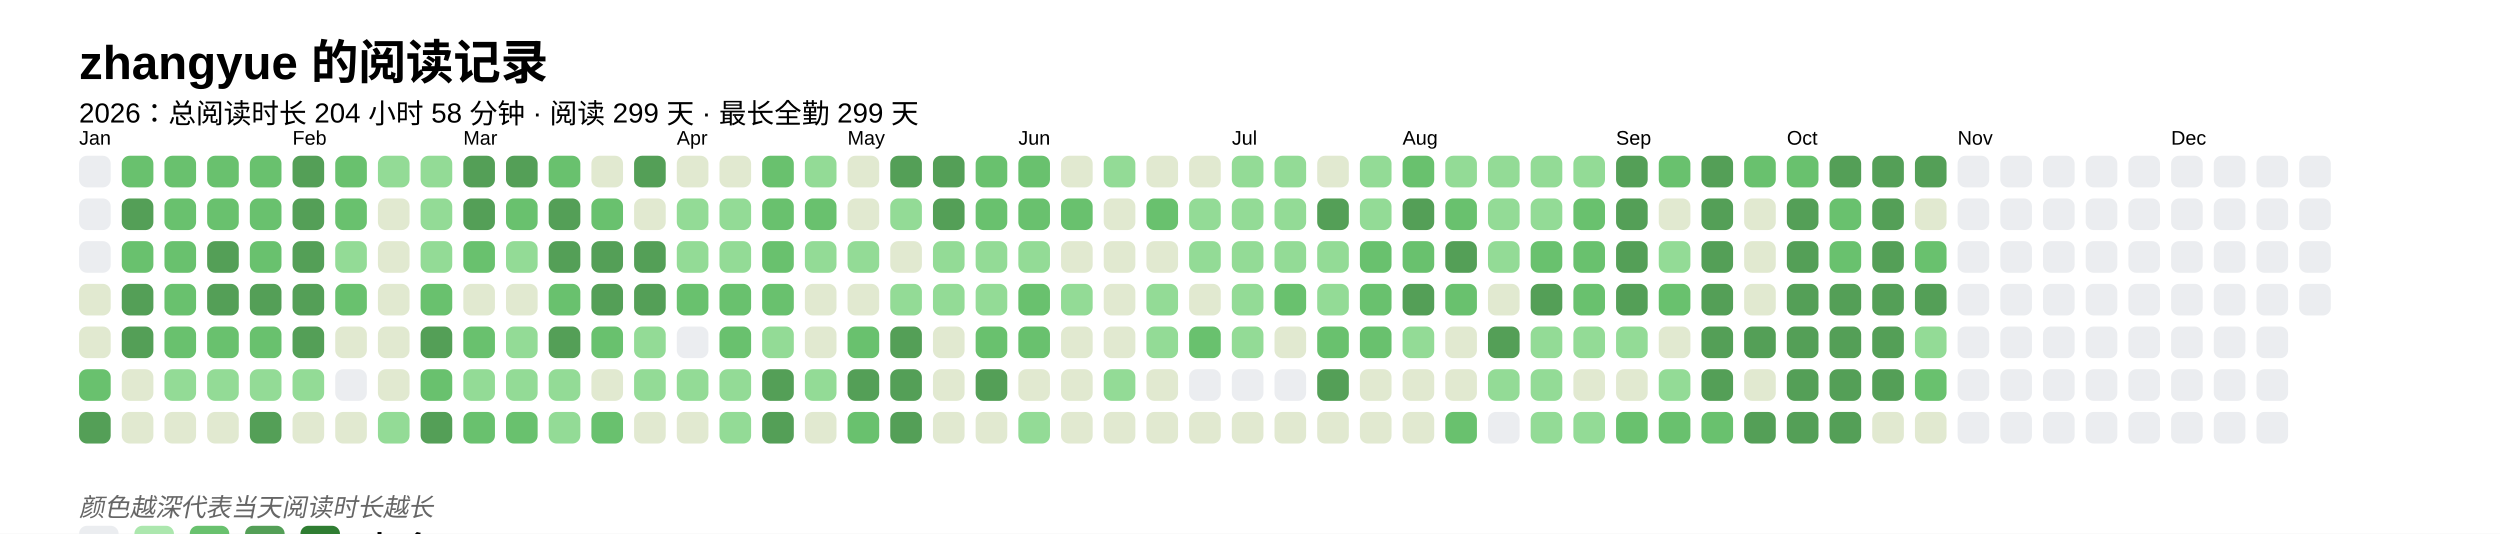
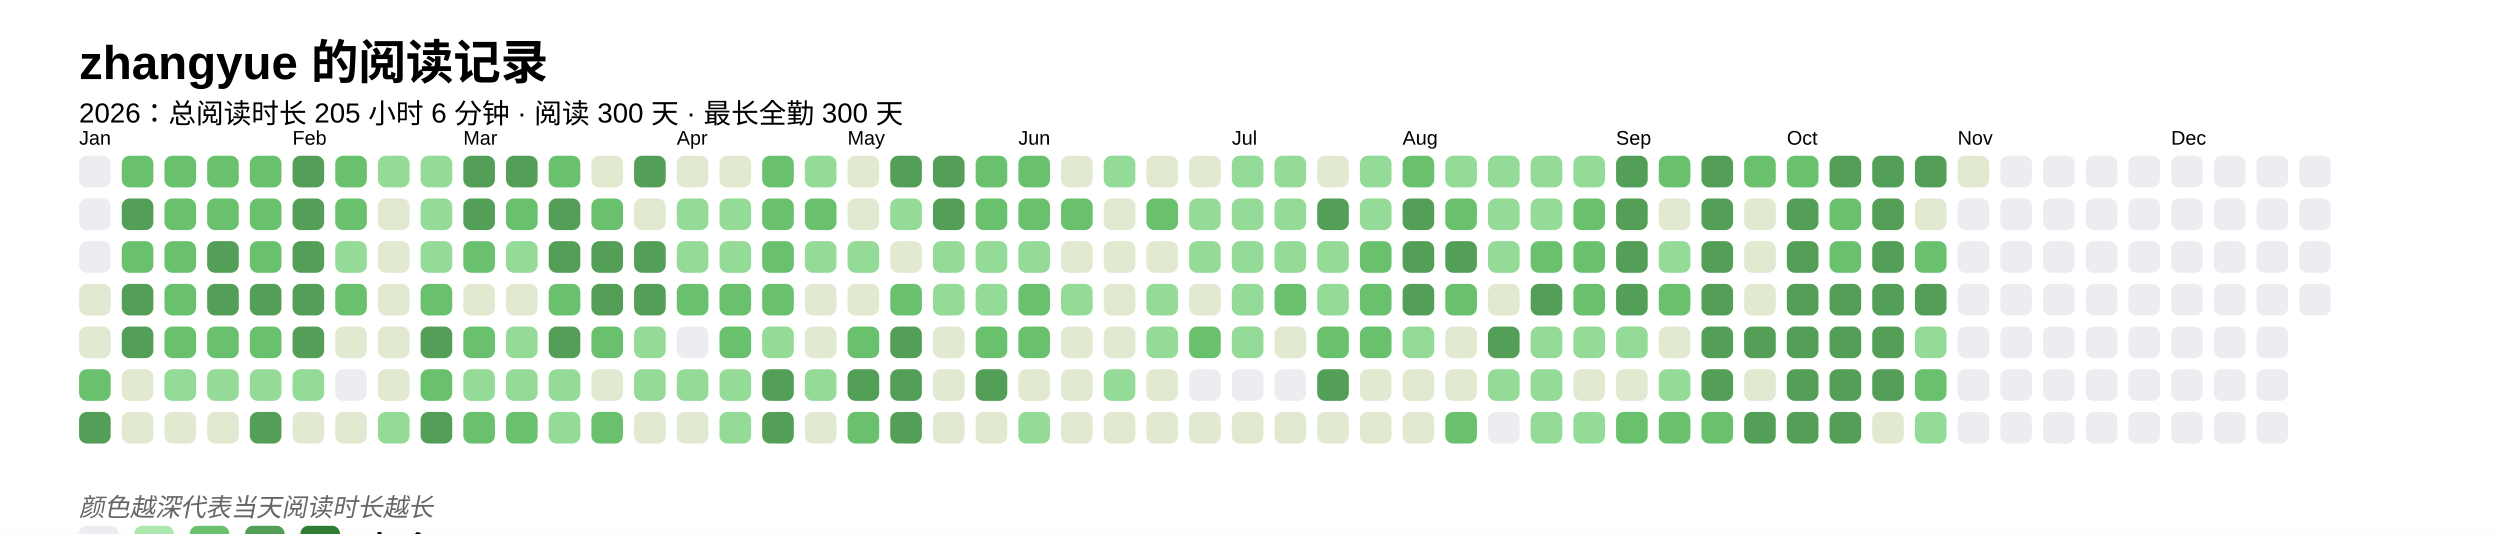
<svg xmlns="http://www.w3.org/2000/svg" baseProfile="full" height="67.5mm" version="1.1" viewBox="0,0,316.2,67.5" width="316.2mm">
  <defs />
  <rect fill="#FFFFFF" height="67.5" width="316.2" x="0" y="0" />
  <text fill="#000000" style="font-size:6px; font-family:Arial; font-weight:bold;" x="10" y="10">zhangyue 的阅读记录</text>
-   <text fill="#000000" style="font-size:3.5px; font-family:Arial;" x="10" y="15.5">2026：总阅读时长 204 小时 58 分钟 · 阅读 299 天 · 最长全勤 299 天</text>
+   <text fill="#000000" style="font-size:3.5px; font-family:Arial;" x="10" y="15.5">2026：总阅读时长 205 小时 6 分钟 · 阅读 300 天 · 最长全勤 300 天</text>
  <text fill="#000000" style="font-size:2.5px; font-family:Arial" x="10" y="18.3">Jan</text>
  <rect fill="#EBEDF0" height="4" rx="1" ry="1" width="4" x="10" y="19.7" />
  <rect fill="#EBEDF0" height="4" rx="1" ry="1" width="4" x="10" y="25.1" />
  <rect fill="#EBEDF0" height="4" rx="1" ry="1" width="4" x="10" y="30.5" />
  <rect fill="#e1e9d0" height="4" rx="1" ry="1" width="4" x="10" y="35.9" />
  <rect fill="#e1e9d0" height="4" rx="1" ry="1" width="4" x="10" y="41.3" />
  <rect fill="#69C16E" height="4" rx="1" ry="1" width="4" x="10" y="46.7" />
  <rect fill="#549F57" height="4" rx="1" ry="1" width="4" x="10" y="52.1" />
  <rect fill="#69C16E" height="4" rx="1" ry="1" width="4" x="15.4" y="19.7" />
  <rect fill="#549F57" height="4" rx="1" ry="1" width="4" x="15.4" y="25.1" />
  <rect fill="#69C16E" height="4" rx="1" ry="1" width="4" x="15.4" y="30.5" />
  <rect fill="#549F57" height="4" rx="1" ry="1" width="4" x="15.4" y="35.9" />
  <rect fill="#549F57" height="4" rx="1" ry="1" width="4" x="15.4" y="41.3" />
  <rect fill="#e1e9d0" height="4" rx="1" ry="1" width="4" x="15.4" y="46.7" />
  <rect fill="#e1e9d0" height="4" rx="1" ry="1" width="4" x="15.4" y="52.1" />
  <rect fill="#69C16E" height="4" rx="1" ry="1" width="4" x="20.8" y="19.7" />
  <rect fill="#69C16E" height="4" rx="1" ry="1" width="4" x="20.8" y="25.1" />
  <rect fill="#69C16E" height="4" rx="1" ry="1" width="4" x="20.8" y="30.5" />
  <rect fill="#69C16E" height="4" rx="1" ry="1" width="4" x="20.8" y="35.9" />
  <rect fill="#69C16E" height="4" rx="1" ry="1" width="4" x="20.8" y="41.3" />
  <rect fill="#93db96" height="4" rx="1" ry="1" width="4" x="20.8" y="46.7" />
  <rect fill="#e1e9d0" height="4" rx="1" ry="1" width="4" x="20.8" y="52.1" />
  <rect fill="#69C16E" height="4" rx="1" ry="1" width="4" x="26.2" y="19.7" />
  <rect fill="#69C16E" height="4" rx="1" ry="1" width="4" x="26.2" y="25.1" />
  <rect fill="#549F57" height="4" rx="1" ry="1" width="4" x="26.2" y="30.5" />
  <rect fill="#549F57" height="4" rx="1" ry="1" width="4" x="26.2" y="35.9" />
  <rect fill="#69C16E" height="4" rx="1" ry="1" width="4" x="26.2" y="41.3" />
  <rect fill="#93db96" height="4" rx="1" ry="1" width="4" x="26.2" y="46.7" />
  <rect fill="#e1e9d0" height="4" rx="1" ry="1" width="4" x="26.2" y="52.1" />
  <rect fill="#69C16E" height="4" rx="1" ry="1" width="4" x="31.6" y="19.7" />
  <rect fill="#69C16E" height="4" rx="1" ry="1" width="4" x="31.6" y="25.1" />
  <rect fill="#69C16E" height="4" rx="1" ry="1" width="4" x="31.6" y="30.5" />
  <rect fill="#549F57" height="4" rx="1" ry="1" width="4" x="31.6" y="35.9" />
  <rect fill="#69C16E" height="4" rx="1" ry="1" width="4" x="31.6" y="41.3" />
  <rect fill="#93db96" height="4" rx="1" ry="1" width="4" x="31.6" y="46.7" />
  <rect fill="#549F57" height="4" rx="1" ry="1" width="4" x="31.6" y="52.1" />
  <text fill="#000000" style="font-size:2.5px; font-family:Arial" x="37.0" y="18.3">Feb</text>
  <rect fill="#549F57" height="4" rx="1" ry="1" width="4" x="37.0" y="19.7" />
  <rect fill="#549F57" height="4" rx="1" ry="1" width="4" x="37.0" y="25.1" />
  <rect fill="#549F57" height="4" rx="1" ry="1" width="4" x="37.0" y="30.5" />
  <rect fill="#549F57" height="4" rx="1" ry="1" width="4" x="37.0" y="35.9" />
  <rect fill="#549F57" height="4" rx="1" ry="1" width="4" x="37.0" y="41.3" />
  <rect fill="#93db96" height="4" rx="1" ry="1" width="4" x="37.0" y="46.7" />
  <rect fill="#e1e9d0" height="4" rx="1" ry="1" width="4" x="37.0" y="52.1" />
  <rect fill="#69C16E" height="4" rx="1" ry="1" width="4" x="42.4" y="19.7" />
  <rect fill="#69C16E" height="4" rx="1" ry="1" width="4" x="42.4" y="25.1" />
  <rect fill="#93db96" height="4" rx="1" ry="1" width="4" x="42.4" y="30.5" />
  <rect fill="#69C16E" height="4" rx="1" ry="1" width="4" x="42.4" y="35.9" />
  <rect fill="#e1e9d0" height="4" rx="1" ry="1" width="4" x="42.4" y="41.3" />
  <rect fill="#EBEDF0" height="4" rx="1" ry="1" width="4" x="42.4" y="46.7" />
  <rect fill="#e1e9d0" height="4" rx="1" ry="1" width="4" x="42.4" y="52.1" />
  <rect fill="#93db96" height="4" rx="1" ry="1" width="4" x="47.8" y="19.7" />
  <rect fill="#e1e9d0" height="4" rx="1" ry="1" width="4" x="47.8" y="25.1" />
  <rect fill="#e1e9d0" height="4" rx="1" ry="1" width="4" x="47.8" y="30.5" />
  <rect fill="#e1e9d0" height="4" rx="1" ry="1" width="4" x="47.8" y="35.9" />
  <rect fill="#e1e9d0" height="4" rx="1" ry="1" width="4" x="47.8" y="41.3" />
  <rect fill="#e1e9d0" height="4" rx="1" ry="1" width="4" x="47.8" y="46.7" />
  <rect fill="#93db96" height="4" rx="1" ry="1" width="4" x="47.8" y="52.1" />
  <rect fill="#93db96" height="4" rx="1" ry="1" width="4" x="53.2" y="19.7" />
  <rect fill="#93db96" height="4" rx="1" ry="1" width="4" x="53.2" y="25.1" />
  <rect fill="#93db96" height="4" rx="1" ry="1" width="4" x="53.2" y="30.5" />
  <rect fill="#69C16E" height="4" rx="1" ry="1" width="4" x="53.2" y="35.9" />
  <rect fill="#549F57" height="4" rx="1" ry="1" width="4" x="53.2" y="41.3" />
  <rect fill="#69C16E" height="4" rx="1" ry="1" width="4" x="53.2" y="46.7" />
  <rect fill="#549F57" height="4" rx="1" ry="1" width="4" x="53.2" y="52.1" />
  <text fill="#000000" style="font-size:2.5px; font-family:Arial" x="58.6" y="18.3">Mar</text>
  <rect fill="#549F57" height="4" rx="1" ry="1" width="4" x="58.6" y="19.7" />
  <rect fill="#549F57" height="4" rx="1" ry="1" width="4" x="58.6" y="25.1" />
  <rect fill="#69C16E" height="4" rx="1" ry="1" width="4" x="58.6" y="30.5" />
  <rect fill="#e1e9d0" height="4" rx="1" ry="1" width="4" x="58.6" y="35.9" />
  <rect fill="#69C16E" height="4" rx="1" ry="1" width="4" x="58.6" y="41.3" />
  <rect fill="#93db96" height="4" rx="1" ry="1" width="4" x="58.6" y="46.7" />
  <rect fill="#69C16E" height="4" rx="1" ry="1" width="4" x="58.6" y="52.1" />
  <rect fill="#549F57" height="4" rx="1" ry="1" width="4" x="64" y="19.7" />
  <rect fill="#69C16E" height="4" rx="1" ry="1" width="4" x="64" y="25.1" />
  <rect fill="#93db96" height="4" rx="1" ry="1" width="4" x="64" y="30.5" />
  <rect fill="#e1e9d0" height="4" rx="1" ry="1" width="4" x="64" y="35.9" />
  <rect fill="#93db96" height="4" rx="1" ry="1" width="4" x="64" y="41.3" />
  <rect fill="#93db96" height="4" rx="1" ry="1" width="4" x="64" y="46.7" />
  <rect fill="#69C16E" height="4" rx="1" ry="1" width="4" x="64" y="52.1" />
  <rect fill="#69C16E" height="4" rx="1" ry="1" width="4" x="69.4" y="19.7" />
  <rect fill="#549F57" height="4" rx="1" ry="1" width="4" x="69.4" y="25.1" />
  <rect fill="#549F57" height="4" rx="1" ry="1" width="4" x="69.4" y="30.5" />
  <rect fill="#69C16E" height="4" rx="1" ry="1" width="4" x="69.4" y="35.9" />
  <rect fill="#549F57" height="4" rx="1" ry="1" width="4" x="69.4" y="41.3" />
  <rect fill="#93db96" height="4" rx="1" ry="1" width="4" x="69.4" y="46.7" />
  <rect fill="#93db96" height="4" rx="1" ry="1" width="4" x="69.4" y="52.1" />
  <rect fill="#e1e9d0" height="4" rx="1" ry="1" width="4" x="74.8" y="19.7" />
  <rect fill="#69C16E" height="4" rx="1" ry="1" width="4" x="74.8" y="25.1" />
  <rect fill="#549F57" height="4" rx="1" ry="1" width="4" x="74.8" y="30.5" />
  <rect fill="#549F57" height="4" rx="1" ry="1" width="4" x="74.8" y="35.9" />
  <rect fill="#69C16E" height="4" rx="1" ry="1" width="4" x="74.8" y="41.3" />
  <rect fill="#e1e9d0" height="4" rx="1" ry="1" width="4" x="74.8" y="46.7" />
  <rect fill="#69C16E" height="4" rx="1" ry="1" width="4" x="74.8" y="52.1" />
  <rect fill="#549F57" height="4" rx="1" ry="1" width="4" x="80.2" y="19.7" />
  <rect fill="#e1e9d0" height="4" rx="1" ry="1" width="4" x="80.2" y="25.1" />
  <rect fill="#549F57" height="4" rx="1" ry="1" width="4" x="80.2" y="30.5" />
  <rect fill="#549F57" height="4" rx="1" ry="1" width="4" x="80.2" y="35.9" />
  <rect fill="#93db96" height="4" rx="1" ry="1" width="4" x="80.2" y="41.3" />
  <rect fill="#93db96" height="4" rx="1" ry="1" width="4" x="80.2" y="46.7" />
  <rect fill="#e1e9d0" height="4" rx="1" ry="1" width="4" x="80.2" y="52.1" />
  <text fill="#000000" style="font-size:2.5px; font-family:Arial" x="85.6" y="18.3">Apr</text>
  <rect fill="#e1e9d0" height="4" rx="1" ry="1" width="4" x="85.6" y="19.7" />
  <rect fill="#93db96" height="4" rx="1" ry="1" width="4" x="85.6" y="25.1" />
  <rect fill="#93db96" height="4" rx="1" ry="1" width="4" x="85.6" y="30.5" />
  <rect fill="#69C16E" height="4" rx="1" ry="1" width="4" x="85.6" y="35.9" />
  <rect fill="#EBEDF0" height="4" rx="1" ry="1" width="4" x="85.6" y="41.3" />
  <rect fill="#93db96" height="4" rx="1" ry="1" width="4" x="85.6" y="46.7" />
  <rect fill="#e1e9d0" height="4" rx="1" ry="1" width="4" x="85.6" y="52.1" />
  <rect fill="#e1e9d0" height="4" rx="1" ry="1" width="4" x="91" y="19.7" />
  <rect fill="#93db96" height="4" rx="1" ry="1" width="4" x="91" y="25.1" />
  <rect fill="#93db96" height="4" rx="1" ry="1" width="4" x="91" y="30.5" />
  <rect fill="#69C16E" height="4" rx="1" ry="1" width="4" x="91" y="35.9" />
  <rect fill="#69C16E" height="4" rx="1" ry="1" width="4" x="91" y="41.3" />
  <rect fill="#93db96" height="4" rx="1" ry="1" width="4" x="91" y="46.7" />
  <rect fill="#93db96" height="4" rx="1" ry="1" width="4" x="91" y="52.1" />
  <rect fill="#69C16E" height="4" rx="1" ry="1" width="4" x="96.4" y="19.7" />
  <rect fill="#69C16E" height="4" rx="1" ry="1" width="4" x="96.4" y="25.1" />
  <rect fill="#69C16E" height="4" rx="1" ry="1" width="4" x="96.4" y="30.5" />
  <rect fill="#69C16E" height="4" rx="1" ry="1" width="4" x="96.4" y="35.9" />
  <rect fill="#93db96" height="4" rx="1" ry="1" width="4" x="96.4" y="41.3" />
  <rect fill="#549F57" height="4" rx="1" ry="1" width="4" x="96.4" y="46.7" />
  <rect fill="#549F57" height="4" rx="1" ry="1" width="4" x="96.4" y="52.1" />
  <rect fill="#93db96" height="4" rx="1" ry="1" width="4" x="101.8" y="19.7" />
  <rect fill="#69C16E" height="4" rx="1" ry="1" width="4" x="101.8" y="25.1" />
  <rect fill="#93db96" height="4" rx="1" ry="1" width="4" x="101.8" y="30.5" />
  <rect fill="#e1e9d0" height="4" rx="1" ry="1" width="4" x="101.8" y="35.9" />
  <rect fill="#e1e9d0" height="4" rx="1" ry="1" width="4" x="101.8" y="41.3" />
  <rect fill="#93db96" height="4" rx="1" ry="1" width="4" x="101.8" y="46.7" />
  <rect fill="#e1e9d0" height="4" rx="1" ry="1" width="4" x="101.8" y="52.1" />
  <text fill="#000000" style="font-size:2.5px; font-family:Arial" x="107.2" y="18.3">May</text>
  <rect fill="#e1e9d0" height="4" rx="1" ry="1" width="4" x="107.2" y="19.7" />
  <rect fill="#e1e9d0" height="4" rx="1" ry="1" width="4" x="107.2" y="25.1" />
  <rect fill="#93db96" height="4" rx="1" ry="1" width="4" x="107.2" y="30.5" />
  <rect fill="#e1e9d0" height="4" rx="1" ry="1" width="4" x="107.2" y="35.9" />
  <rect fill="#69C16E" height="4" rx="1" ry="1" width="4" x="107.2" y="41.3" />
  <rect fill="#549F57" height="4" rx="1" ry="1" width="4" x="107.2" y="46.7" />
  <rect fill="#69C16E" height="4" rx="1" ry="1" width="4" x="107.2" y="52.1" />
  <rect fill="#549F57" height="4" rx="1" ry="1" width="4" x="112.6" y="19.7" />
  <rect fill="#93db96" height="4" rx="1" ry="1" width="4" x="112.6" y="25.1" />
  <rect fill="#e1e9d0" height="4" rx="1" ry="1" width="4" x="112.6" y="30.5" />
-   <rect fill="#93db96" height="4" rx="1" ry="1" width="4" x="112.6" y="35.9" />
+   <rect fill="#69C16E" height="4" rx="1" ry="1" width="4" x="112.6" y="35.9" />
  <rect fill="#549F57" height="4" rx="1" ry="1" width="4" x="112.6" y="41.3" />
  <rect fill="#549F57" height="4" rx="1" ry="1" width="4" x="112.6" y="46.7" />
  <rect fill="#549F57" height="4" rx="1" ry="1" width="4" x="112.6" y="52.1" />
  <rect fill="#549F57" height="4" rx="1" ry="1" width="4" x="118" y="19.7" />
  <rect fill="#549F57" height="4" rx="1" ry="1" width="4" x="118" y="25.1" />
  <rect fill="#93db96" height="4" rx="1" ry="1" width="4" x="118" y="30.5" />
  <rect fill="#93db96" height="4" rx="1" ry="1" width="4" x="118" y="35.9" />
  <rect fill="#e1e9d0" height="4" rx="1" ry="1" width="4" x="118" y="41.3" />
  <rect fill="#e1e9d0" height="4" rx="1" ry="1" width="4" x="118" y="46.7" />
  <rect fill="#e1e9d0" height="4" rx="1" ry="1" width="4" x="118" y="52.1" />
  <rect fill="#69C16E" height="4" rx="1" ry="1" width="4" x="123.4" y="19.7" />
  <rect fill="#69C16E" height="4" rx="1" ry="1" width="4" x="123.4" y="25.1" />
  <rect fill="#93db96" height="4" rx="1" ry="1" width="4" x="123.4" y="30.5" />
  <rect fill="#93db96" height="4" rx="1" ry="1" width="4" x="123.4" y="35.9" />
  <rect fill="#69C16E" height="4" rx="1" ry="1" width="4" x="123.4" y="41.3" />
  <rect fill="#549F57" height="4" rx="1" ry="1" width="4" x="123.4" y="46.7" />
  <rect fill="#e1e9d0" height="4" rx="1" ry="1" width="4" x="123.4" y="52.1" />
  <text fill="#000000" style="font-size:2.5px; font-family:Arial" x="128.8" y="18.3">Jun</text>
  <rect fill="#69C16E" height="4" rx="1" ry="1" width="4" x="128.8" y="19.7" />
  <rect fill="#69C16E" height="4" rx="1" ry="1" width="4" x="128.8" y="25.1" />
  <rect fill="#93db96" height="4" rx="1" ry="1" width="4" x="128.8" y="30.5" />
  <rect fill="#69C16E" height="4" rx="1" ry="1" width="4" x="128.8" y="35.9" />
  <rect fill="#69C16E" height="4" rx="1" ry="1" width="4" x="128.8" y="41.3" />
  <rect fill="#e1e9d0" height="4" rx="1" ry="1" width="4" x="128.8" y="46.7" />
  <rect fill="#93db96" height="4" rx="1" ry="1" width="4" x="128.8" y="52.1" />
  <rect fill="#e1e9d0" height="4" rx="1" ry="1" width="4" x="134.2" y="19.7" />
  <rect fill="#69C16E" height="4" rx="1" ry="1" width="4" x="134.2" y="25.1" />
  <rect fill="#e1e9d0" height="4" rx="1" ry="1" width="4" x="134.2" y="30.5" />
  <rect fill="#93db96" height="4" rx="1" ry="1" width="4" x="134.2" y="35.9" />
  <rect fill="#e1e9d0" height="4" rx="1" ry="1" width="4" x="134.2" y="41.3" />
  <rect fill="#e1e9d0" height="4" rx="1" ry="1" width="4" x="134.2" y="46.7" />
  <rect fill="#e1e9d0" height="4" rx="1" ry="1" width="4" x="134.2" y="52.1" />
  <rect fill="#93db96" height="4" rx="1" ry="1" width="4" x="139.6" y="19.7" />
  <rect fill="#e1e9d0" height="4" rx="1" ry="1" width="4" x="139.6" y="25.1" />
  <rect fill="#e1e9d0" height="4" rx="1" ry="1" width="4" x="139.6" y="30.5" />
  <rect fill="#e1e9d0" height="4" rx="1" ry="1" width="4" x="139.6" y="35.9" />
  <rect fill="#e1e9d0" height="4" rx="1" ry="1" width="4" x="139.6" y="41.3" />
  <rect fill="#93db96" height="4" rx="1" ry="1" width="4" x="139.6" y="46.7" />
  <rect fill="#e1e9d0" height="4" rx="1" ry="1" width="4" x="139.6" y="52.1" />
  <rect fill="#e1e9d0" height="4" rx="1" ry="1" width="4" x="145" y="19.7" />
  <rect fill="#69C16E" height="4" rx="1" ry="1" width="4" x="145" y="25.1" />
  <rect fill="#e1e9d0" height="4" rx="1" ry="1" width="4" x="145" y="30.5" />
  <rect fill="#93db96" height="4" rx="1" ry="1" width="4" x="145" y="35.9" />
  <rect fill="#93db96" height="4" rx="1" ry="1" width="4" x="145" y="41.3" />
  <rect fill="#e1e9d0" height="4" rx="1" ry="1" width="4" x="145" y="46.7" />
  <rect fill="#e1e9d0" height="4" rx="1" ry="1" width="4" x="145" y="52.1" />
  <rect fill="#e1e9d0" height="4" rx="1" ry="1" width="4" x="150.4" y="19.7" />
  <rect fill="#93db96" height="4" rx="1" ry="1" width="4" x="150.4" y="25.1" />
  <rect fill="#93db96" height="4" rx="1" ry="1" width="4" x="150.4" y="30.5" />
  <rect fill="#e1e9d0" height="4" rx="1" ry="1" width="4" x="150.4" y="35.9" />
  <rect fill="#69C16E" height="4" rx="1" ry="1" width="4" x="150.4" y="41.3" />
  <rect fill="#EBEDF0" height="4" rx="1" ry="1" width="4" x="150.4" y="46.7" />
  <rect fill="#e1e9d0" height="4" rx="1" ry="1" width="4" x="150.4" y="52.1" />
  <text fill="#000000" style="font-size:2.5px; font-family:Arial" x="155.8" y="18.3">Jul</text>
  <rect fill="#93db96" height="4" rx="1" ry="1" width="4" x="155.8" y="19.7" />
  <rect fill="#93db96" height="4" rx="1" ry="1" width="4" x="155.8" y="25.1" />
  <rect fill="#93db96" height="4" rx="1" ry="1" width="4" x="155.8" y="30.5" />
  <rect fill="#93db96" height="4" rx="1" ry="1" width="4" x="155.8" y="35.9" />
  <rect fill="#93db96" height="4" rx="1" ry="1" width="4" x="155.8" y="41.3" />
  <rect fill="#EBEDF0" height="4" rx="1" ry="1" width="4" x="155.8" y="46.7" />
  <rect fill="#e1e9d0" height="4" rx="1" ry="1" width="4" x="155.8" y="52.1" />
  <rect fill="#93db96" height="4" rx="1" ry="1" width="4" x="161.2" y="19.7" />
  <rect fill="#93db96" height="4" rx="1" ry="1" width="4" x="161.2" y="25.1" />
  <rect fill="#93db96" height="4" rx="1" ry="1" width="4" x="161.2" y="30.5" />
  <rect fill="#69C16E" height="4" rx="1" ry="1" width="4" x="161.2" y="35.9" />
  <rect fill="#e1e9d0" height="4" rx="1" ry="1" width="4" x="161.2" y="41.3" />
  <rect fill="#EBEDF0" height="4" rx="1" ry="1" width="4" x="161.2" y="46.7" />
  <rect fill="#e1e9d0" height="4" rx="1" ry="1" width="4" x="161.2" y="52.1" />
  <rect fill="#e1e9d0" height="4" rx="1" ry="1" width="4" x="166.6" y="19.7" />
  <rect fill="#549F57" height="4" rx="1" ry="1" width="4" x="166.6" y="25.1" />
  <rect fill="#93db96" height="4" rx="1" ry="1" width="4" x="166.6" y="30.5" />
  <rect fill="#93db96" height="4" rx="1" ry="1" width="4" x="166.6" y="35.9" />
  <rect fill="#69C16E" height="4" rx="1" ry="1" width="4" x="166.6" y="41.3" />
  <rect fill="#549F57" height="4" rx="1" ry="1" width="4" x="166.6" y="46.7" />
  <rect fill="#e1e9d0" height="4" rx="1" ry="1" width="4" x="166.6" y="52.1" />
  <rect fill="#93db96" height="4" rx="1" ry="1" width="4" x="172" y="19.7" />
  <rect fill="#93db96" height="4" rx="1" ry="1" width="4" x="172" y="25.1" />
  <rect fill="#69C16E" height="4" rx="1" ry="1" width="4" x="172" y="30.5" />
  <rect fill="#69C16E" height="4" rx="1" ry="1" width="4" x="172" y="35.9" />
  <rect fill="#69C16E" height="4" rx="1" ry="1" width="4" x="172" y="41.3" />
  <rect fill="#e1e9d0" height="4" rx="1" ry="1" width="4" x="172" y="46.7" />
  <rect fill="#e1e9d0" height="4" rx="1" ry="1" width="4" x="172" y="52.1" />
  <text fill="#000000" style="font-size:2.5px; font-family:Arial" x="177.4" y="18.3">Aug</text>
  <rect fill="#69C16E" height="4" rx="1" ry="1" width="4" x="177.4" y="19.7" />
  <rect fill="#549F57" height="4" rx="1" ry="1" width="4" x="177.4" y="25.1" />
-   <rect fill="#69C16E" height="4" rx="1" ry="1" width="4" x="177.4" y="30.5" />
+   <rect fill="#549F57" height="4" rx="1" ry="1" width="4" x="177.4" y="30.5" />
  <rect fill="#549F57" height="4" rx="1" ry="1" width="4" x="177.4" y="35.9" />
  <rect fill="#93db96" height="4" rx="1" ry="1" width="4" x="177.4" y="41.3" />
  <rect fill="#e1e9d0" height="4" rx="1" ry="1" width="4" x="177.4" y="46.7" />
  <rect fill="#e1e9d0" height="4" rx="1" ry="1" width="4" x="177.4" y="52.1" />
  <rect fill="#93db96" height="4" rx="1" ry="1" width="4" x="182.8" y="19.7" />
  <rect fill="#69C16E" height="4" rx="1" ry="1" width="4" x="182.8" y="25.1" />
  <rect fill="#549F57" height="4" rx="1" ry="1" width="4" x="182.8" y="30.5" />
  <rect fill="#69C16E" height="4" rx="1" ry="1" width="4" x="182.8" y="35.9" />
  <rect fill="#e1e9d0" height="4" rx="1" ry="1" width="4" x="182.8" y="41.3" />
  <rect fill="#e1e9d0" height="4" rx="1" ry="1" width="4" x="182.8" y="46.7" />
  <rect fill="#69C16E" height="4" rx="1" ry="1" width="4" x="182.8" y="52.1" />
  <rect fill="#93db96" height="4" rx="1" ry="1" width="4" x="188.2" y="19.7" />
  <rect fill="#93db96" height="4" rx="1" ry="1" width="4" x="188.2" y="25.1" />
  <rect fill="#93db96" height="4" rx="1" ry="1" width="4" x="188.2" y="30.5" />
  <rect fill="#e1e9d0" height="4" rx="1" ry="1" width="4" x="188.2" y="35.9" />
  <rect fill="#549F57" height="4" rx="1" ry="1" width="4" x="188.2" y="41.3" />
  <rect fill="#93db96" height="4" rx="1" ry="1" width="4" x="188.2" y="46.7" />
  <rect fill="#EBEDF0" height="4" rx="1" ry="1" width="4" x="188.2" y="52.1" />
  <rect fill="#93db96" height="4" rx="1" ry="1" width="4" x="193.6" y="19.7" />
  <rect fill="#93db96" height="4" rx="1" ry="1" width="4" x="193.6" y="25.1" />
  <rect fill="#69C16E" height="4" rx="1" ry="1" width="4" x="193.6" y="30.5" />
  <rect fill="#549F57" height="4" rx="1" ry="1" width="4" x="193.6" y="35.9" />
  <rect fill="#93db96" height="4" rx="1" ry="1" width="4" x="193.6" y="41.3" />
  <rect fill="#93db96" height="4" rx="1" ry="1" width="4" x="193.6" y="46.7" />
  <rect fill="#93db96" height="4" rx="1" ry="1" width="4" x="193.6" y="52.1" />
  <rect fill="#93db96" height="4" rx="1" ry="1" width="4" x="199" y="19.7" />
  <rect fill="#69C16E" height="4" rx="1" ry="1" width="4" x="199" y="25.1" />
  <rect fill="#69C16E" height="4" rx="1" ry="1" width="4" x="199" y="30.5" />
  <rect fill="#69C16E" height="4" rx="1" ry="1" width="4" x="199" y="35.9" />
  <rect fill="#93db96" height="4" rx="1" ry="1" width="4" x="199" y="41.3" />
  <rect fill="#e1e9d0" height="4" rx="1" ry="1" width="4" x="199" y="46.7" />
  <rect fill="#93db96" height="4" rx="1" ry="1" width="4" x="199" y="52.1" />
  <text fill="#000000" style="font-size:2.5px; font-family:Arial" x="204.4" y="18.3">Sep</text>
  <rect fill="#549F57" height="4" rx="1" ry="1" width="4" x="204.4" y="19.7" />
  <rect fill="#549F57" height="4" rx="1" ry="1" width="4" x="204.4" y="25.1" />
  <rect fill="#549F57" height="4" rx="1" ry="1" width="4" x="204.4" y="30.5" />
  <rect fill="#549F57" height="4" rx="1" ry="1" width="4" x="204.4" y="35.9" />
  <rect fill="#93db96" height="4" rx="1" ry="1" width="4" x="204.4" y="41.3" />
  <rect fill="#e1e9d0" height="4" rx="1" ry="1" width="4" x="204.4" y="46.7" />
  <rect fill="#69C16E" height="4" rx="1" ry="1" width="4" x="204.4" y="52.1" />
  <rect fill="#69C16E" height="4" rx="1" ry="1" width="4" x="209.8" y="19.7" />
  <rect fill="#e1e9d0" height="4" rx="1" ry="1" width="4" x="209.8" y="25.1" />
  <rect fill="#93db96" height="4" rx="1" ry="1" width="4" x="209.8" y="30.5" />
  <rect fill="#69C16E" height="4" rx="1" ry="1" width="4" x="209.8" y="35.9" />
  <rect fill="#e1e9d0" height="4" rx="1" ry="1" width="4" x="209.8" y="41.3" />
  <rect fill="#93db96" height="4" rx="1" ry="1" width="4" x="209.8" y="46.7" />
  <rect fill="#69C16E" height="4" rx="1" ry="1" width="4" x="209.8" y="52.1" />
  <rect fill="#549F57" height="4" rx="1" ry="1" width="4" x="215.2" y="19.7" />
  <rect fill="#549F57" height="4" rx="1" ry="1" width="4" x="215.2" y="25.1" />
  <rect fill="#549F57" height="4" rx="1" ry="1" width="4" x="215.2" y="30.5" />
  <rect fill="#549F57" height="4" rx="1" ry="1" width="4" x="215.2" y="35.9" />
  <rect fill="#549F57" height="4" rx="1" ry="1" width="4" x="215.2" y="41.3" />
  <rect fill="#549F57" height="4" rx="1" ry="1" width="4" x="215.2" y="46.7" />
  <rect fill="#69C16E" height="4" rx="1" ry="1" width="4" x="215.2" y="52.1" />
  <rect fill="#69C16E" height="4" rx="1" ry="1" width="4" x="220.6" y="19.7" />
  <rect fill="#e1e9d0" height="4" rx="1" ry="1" width="4" x="220.6" y="25.1" />
  <rect fill="#e1e9d0" height="4" rx="1" ry="1" width="4" x="220.6" y="30.5" />
  <rect fill="#e1e9d0" height="4" rx="1" ry="1" width="4" x="220.6" y="35.9" />
  <rect fill="#549F57" height="4" rx="1" ry="1" width="4" x="220.6" y="41.3" />
  <rect fill="#e1e9d0" height="4" rx="1" ry="1" width="4" x="220.6" y="46.7" />
  <rect fill="#549F57" height="4" rx="1" ry="1" width="4" x="220.6" y="52.1" />
  <text fill="#000000" style="font-size:2.5px; font-family:Arial" x="226" y="18.3">Oct</text>
  <rect fill="#69C16E" height="4" rx="1" ry="1" width="4" x="226" y="19.7" />
  <rect fill="#549F57" height="4" rx="1" ry="1" width="4" x="226" y="25.1" />
  <rect fill="#549F57" height="4" rx="1" ry="1" width="4" x="226" y="30.5" />
  <rect fill="#549F57" height="4" rx="1" ry="1" width="4" x="226" y="35.9" />
  <rect fill="#549F57" height="4" rx="1" ry="1" width="4" x="226" y="41.3" />
  <rect fill="#549F57" height="4" rx="1" ry="1" width="4" x="226" y="46.7" />
  <rect fill="#549F57" height="4" rx="1" ry="1" width="4" x="226" y="52.1" />
  <rect fill="#549F57" height="4" rx="1" ry="1" width="4" x="231.4" y="19.7" />
  <rect fill="#69C16E" height="4" rx="1" ry="1" width="4" x="231.4" y="25.1" />
  <rect fill="#69C16E" height="4" rx="1" ry="1" width="4" x="231.4" y="30.5" />
  <rect fill="#549F57" height="4" rx="1" ry="1" width="4" x="231.4" y="35.9" />
  <rect fill="#549F57" height="4" rx="1" ry="1" width="4" x="231.4" y="41.3" />
  <rect fill="#549F57" height="4" rx="1" ry="1" width="4" x="231.4" y="46.7" />
  <rect fill="#549F57" height="4" rx="1" ry="1" width="4" x="231.4" y="52.1" />
  <rect fill="#549F57" height="4" rx="1" ry="1" width="4" x="236.8" y="19.7" />
  <rect fill="#549F57" height="4" rx="1" ry="1" width="4" x="236.8" y="25.1" />
  <rect fill="#549F57" height="4" rx="1" ry="1" width="4" x="236.8" y="30.5" />
  <rect fill="#549F57" height="4" rx="1" ry="1" width="4" x="236.8" y="35.9" />
  <rect fill="#549F57" height="4" rx="1" ry="1" width="4" x="236.8" y="41.3" />
  <rect fill="#549F57" height="4" rx="1" ry="1" width="4" x="236.8" y="46.7" />
  <rect fill="#e1e9d0" height="4" rx="1" ry="1" width="4" x="236.8" y="52.1" />
  <rect fill="#549F57" height="4" rx="1" ry="1" width="4" x="242.2" y="19.7" />
  <rect fill="#e1e9d0" height="4" rx="1" ry="1" width="4" x="242.2" y="25.1" />
  <rect fill="#69C16E" height="4" rx="1" ry="1" width="4" x="242.2" y="30.5" />
  <rect fill="#549F57" height="4" rx="1" ry="1" width="4" x="242.2" y="35.9" />
  <rect fill="#93db96" height="4" rx="1" ry="1" width="4" x="242.2" y="41.3" />
  <rect fill="#69C16E" height="4" rx="1" ry="1" width="4" x="242.2" y="46.7" />
-   <rect fill="#e1e9d0" height="4" rx="1" ry="1" width="4" x="242.2" y="52.1" />
+   <rect fill="#93db96" height="4" rx="1" ry="1" width="4" x="242.2" y="52.1" />
  <text fill="#000000" style="font-size:2.5px; font-family:Arial" x="247.6" y="18.3">Nov</text>
-   <rect fill="#EBEDF0" height="4" rx="1" ry="1" width="4" x="247.6" y="19.7" />
+   <rect fill="#e1e9d0" height="4" rx="1" ry="1" width="4" x="247.6" y="19.7" />
  <rect fill="#EBEDF0" height="4" rx="1" ry="1" width="4" x="247.6" y="25.1" />
  <rect fill="#EBEDF0" height="4" rx="1" ry="1" width="4" x="247.6" y="30.5" />
  <rect fill="#EBEDF0" height="4" rx="1" ry="1" width="4" x="247.6" y="35.9" />
  <rect fill="#EBEDF0" height="4" rx="1" ry="1" width="4" x="247.6" y="41.3" />
  <rect fill="#EBEDF0" height="4" rx="1" ry="1" width="4" x="247.6" y="46.7" />
  <rect fill="#EBEDF0" height="4" rx="1" ry="1" width="4" x="247.6" y="52.1" />
  <rect fill="#EBEDF0" height="4" rx="1" ry="1" width="4" x="253" y="19.7" />
  <rect fill="#EBEDF0" height="4" rx="1" ry="1" width="4" x="253" y="25.1" />
  <rect fill="#EBEDF0" height="4" rx="1" ry="1" width="4" x="253" y="30.5" />
  <rect fill="#EBEDF0" height="4" rx="1" ry="1" width="4" x="253" y="35.9" />
  <rect fill="#EBEDF0" height="4" rx="1" ry="1" width="4" x="253" y="41.3" />
  <rect fill="#EBEDF0" height="4" rx="1" ry="1" width="4" x="253" y="46.7" />
  <rect fill="#EBEDF0" height="4" rx="1" ry="1" width="4" x="253" y="52.1" />
  <rect fill="#EBEDF0" height="4" rx="1" ry="1" width="4" x="258.4" y="19.7" />
  <rect fill="#EBEDF0" height="4" rx="1" ry="1" width="4" x="258.4" y="25.1" />
  <rect fill="#EBEDF0" height="4" rx="1" ry="1" width="4" x="258.4" y="30.5" />
  <rect fill="#EBEDF0" height="4" rx="1" ry="1" width="4" x="258.4" y="35.9" />
  <rect fill="#EBEDF0" height="4" rx="1" ry="1" width="4" x="258.4" y="41.3" />
  <rect fill="#EBEDF0" height="4" rx="1" ry="1" width="4" x="258.4" y="46.7" />
  <rect fill="#EBEDF0" height="4" rx="1" ry="1" width="4" x="258.4" y="52.1" />
  <rect fill="#EBEDF0" height="4" rx="1" ry="1" width="4" x="263.8" y="19.7" />
  <rect fill="#EBEDF0" height="4" rx="1" ry="1" width="4" x="263.8" y="25.1" />
  <rect fill="#EBEDF0" height="4" rx="1" ry="1" width="4" x="263.8" y="30.5" />
  <rect fill="#EBEDF0" height="4" rx="1" ry="1" width="4" x="263.8" y="35.9" />
  <rect fill="#EBEDF0" height="4" rx="1" ry="1" width="4" x="263.8" y="41.3" />
  <rect fill="#EBEDF0" height="4" rx="1" ry="1" width="4" x="263.8" y="46.7" />
  <rect fill="#EBEDF0" height="4" rx="1" ry="1" width="4" x="263.8" y="52.1" />
  <rect fill="#EBEDF0" height="4" rx="1" ry="1" width="4" x="269.2" y="19.7" />
  <rect fill="#EBEDF0" height="4" rx="1" ry="1" width="4" x="269.2" y="25.1" />
  <rect fill="#EBEDF0" height="4" rx="1" ry="1" width="4" x="269.2" y="30.5" />
  <rect fill="#EBEDF0" height="4" rx="1" ry="1" width="4" x="269.2" y="35.9" />
  <rect fill="#EBEDF0" height="4" rx="1" ry="1" width="4" x="269.2" y="41.3" />
  <rect fill="#EBEDF0" height="4" rx="1" ry="1" width="4" x="269.2" y="46.7" />
  <rect fill="#EBEDF0" height="4" rx="1" ry="1" width="4" x="269.2" y="52.1" />
  <text fill="#000000" style="font-size:2.5px; font-family:Arial" x="274.6" y="18.3">Dec</text>
  <rect fill="#EBEDF0" height="4" rx="1" ry="1" width="4" x="274.6" y="19.7" />
  <rect fill="#EBEDF0" height="4" rx="1" ry="1" width="4" x="274.6" y="25.1" />
  <rect fill="#EBEDF0" height="4" rx="1" ry="1" width="4" x="274.6" y="30.5" />
  <rect fill="#EBEDF0" height="4" rx="1" ry="1" width="4" x="274.6" y="35.9" />
  <rect fill="#EBEDF0" height="4" rx="1" ry="1" width="4" x="274.6" y="41.3" />
  <rect fill="#EBEDF0" height="4" rx="1" ry="1" width="4" x="274.6" y="46.7" />
  <rect fill="#EBEDF0" height="4" rx="1" ry="1" width="4" x="274.6" y="52.1" />
  <rect fill="#EBEDF0" height="4" rx="1" ry="1" width="4" x="280" y="19.7" />
  <rect fill="#EBEDF0" height="4" rx="1" ry="1" width="4" x="280" y="25.1" />
  <rect fill="#EBEDF0" height="4" rx="1" ry="1" width="4" x="280" y="30.5" />
  <rect fill="#EBEDF0" height="4" rx="1" ry="1" width="4" x="280" y="35.9" />
  <rect fill="#EBEDF0" height="4" rx="1" ry="1" width="4" x="280" y="41.3" />
  <rect fill="#EBEDF0" height="4" rx="1" ry="1" width="4" x="280" y="46.7" />
  <rect fill="#EBEDF0" height="4" rx="1" ry="1" width="4" x="280" y="52.1" />
  <rect fill="#EBEDF0" height="4" rx="1" ry="1" width="4" x="285.4" y="19.7" />
  <rect fill="#EBEDF0" height="4" rx="1" ry="1" width="4" x="285.4" y="25.1" />
  <rect fill="#EBEDF0" height="4" rx="1" ry="1" width="4" x="285.4" y="30.5" />
  <rect fill="#EBEDF0" height="4" rx="1" ry="1" width="4" x="285.4" y="35.9" />
  <rect fill="#EBEDF0" height="4" rx="1" ry="1" width="4" x="285.4" y="41.3" />
  <rect fill="#EBEDF0" height="4" rx="1" ry="1" width="4" x="285.4" y="46.7" />
  <rect fill="#EBEDF0" height="4" rx="1" ry="1" width="4" x="285.4" y="52.1" />
  <rect fill="#EBEDF0" height="4" rx="1" ry="1" width="4" x="290.8" y="19.7" />
  <rect fill="#EBEDF0" height="4" rx="1" ry="1" width="4" x="290.8" y="25.1" />
  <rect fill="#EBEDF0" height="4" rx="1" ry="1" width="4" x="290.8" y="30.5" />
  <rect fill="#EBEDF0" height="4" rx="1" ry="1" width="4" x="290.8" y="35.9" />
  <text fill="#666666" style="font-size:3.2px; font-family:Arial; font-style:italic;" x="10" y="65.3">颜色越深代表当天阅读时长越长</text>
  <rect fill="#EBEDF0" x="10.0" y="66.5" width="5.0" height="5.0" rx="1" ry="1" />
  <text fill="#000000" style="font-size:3.5px; font-family:Arial;" x="10.0" y="75.3">0</text>
  <rect fill="#ACE7AE" x="17.0" y="66.5" width="5.0" height="5.0" rx="1" ry="1" />
  <text fill="#000000" style="font-size:3.5px; font-family:Arial;" x="17.0" y="75.3">&lt;30 分</text>
  <rect fill="#69C16E" x="24.0" y="66.5" width="5.0" height="5.0" rx="1" ry="1" />
  <text fill="#000000" style="font-size:3.5px; font-family:Arial;" x="24.0" y="75.3">30-60 分</text>
  <rect fill="#549F57" x="31.0" y="66.5" width="5.0" height="5.0" rx="1" ry="1" />
  <text fill="#000000" style="font-size:3.5px; font-family:Arial;" x="31.0" y="75.3">1-2 小时</text>
  <rect fill="#2F7D32" x="38.0" y="66.5" width="5.0" height="5.0" rx="1" ry="1" />
  <text fill="#000000" style="font-size:3.5px; font-family:Arial;" x="38.0" y="75.3">2 小时+</text>
  <text fill="#000000" style="font-size:4px; font-family:Arial; font-weight:bold;" x="46.0" y="70.7">少</text>
  <text fill="#000000" style="font-size:4px; font-family:Arial; font-weight:bold;" x="51.0" y="70.7">多</text>
</svg>
